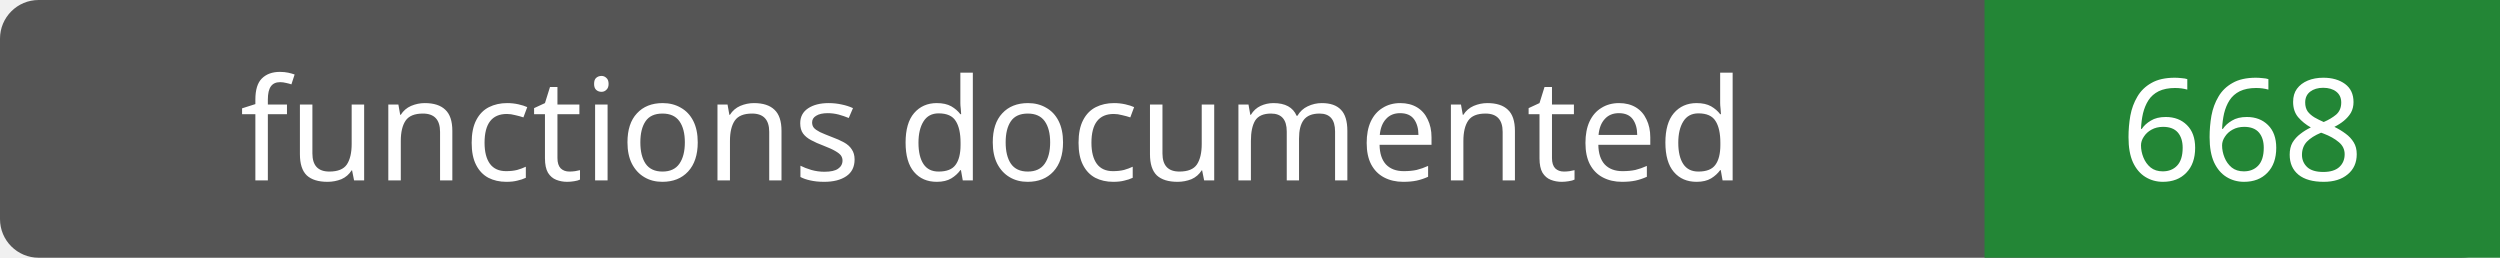
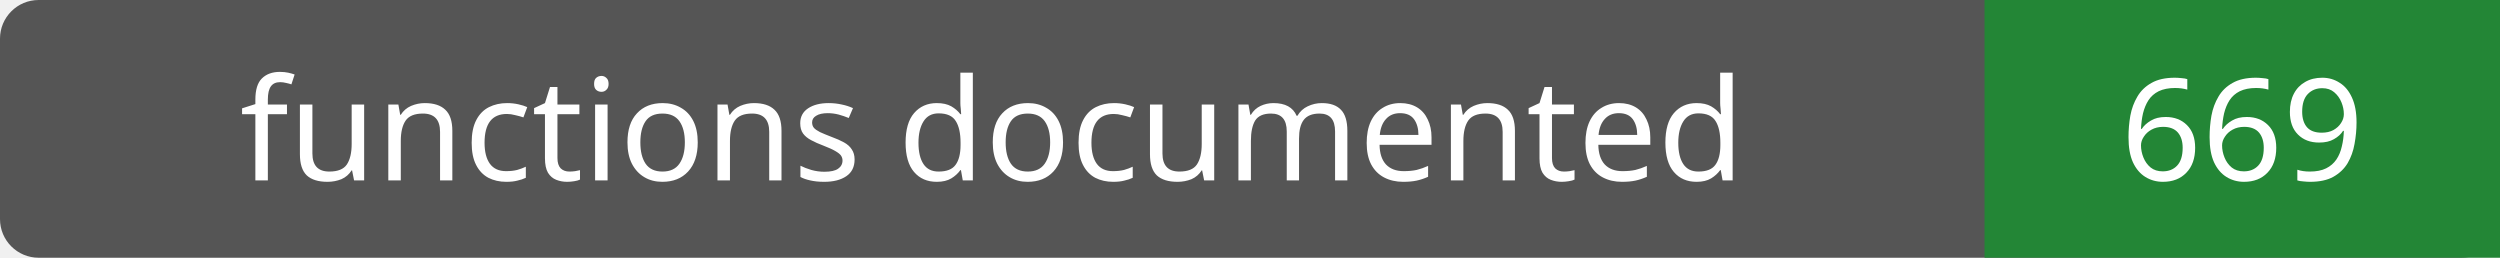
- <svg xmlns="http://www.w3.org/2000/svg" width="194" height="20" role="img" aria-label="functions documented: 668">
+ <svg xmlns="http://www.w3.org/2000/svg" width="194" height="20" role="img" aria-label="functions documented: 669">
  <rect width="194" height="20" rx="3" fill="#555" />
  <path fill="#238636" d="M154 0h40v20H154z" />
  <g fill="#fff" text-anchor="middle" font-family="Verdana,sans-serif" font-size="11">
    <text x="77.0" y="14">functions documented</text>
-     <text x="174.0" y="14">668</text>
+     <text x="174.0" y="14">669</text>
  </g>
</svg>
